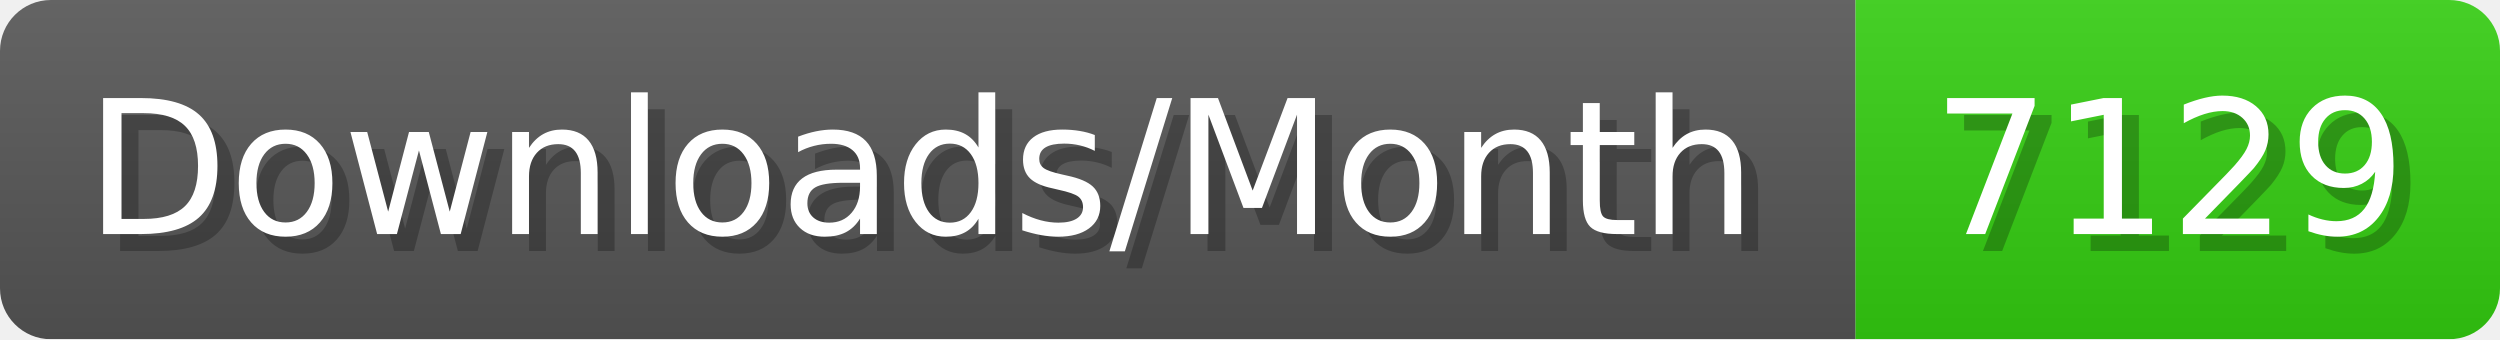
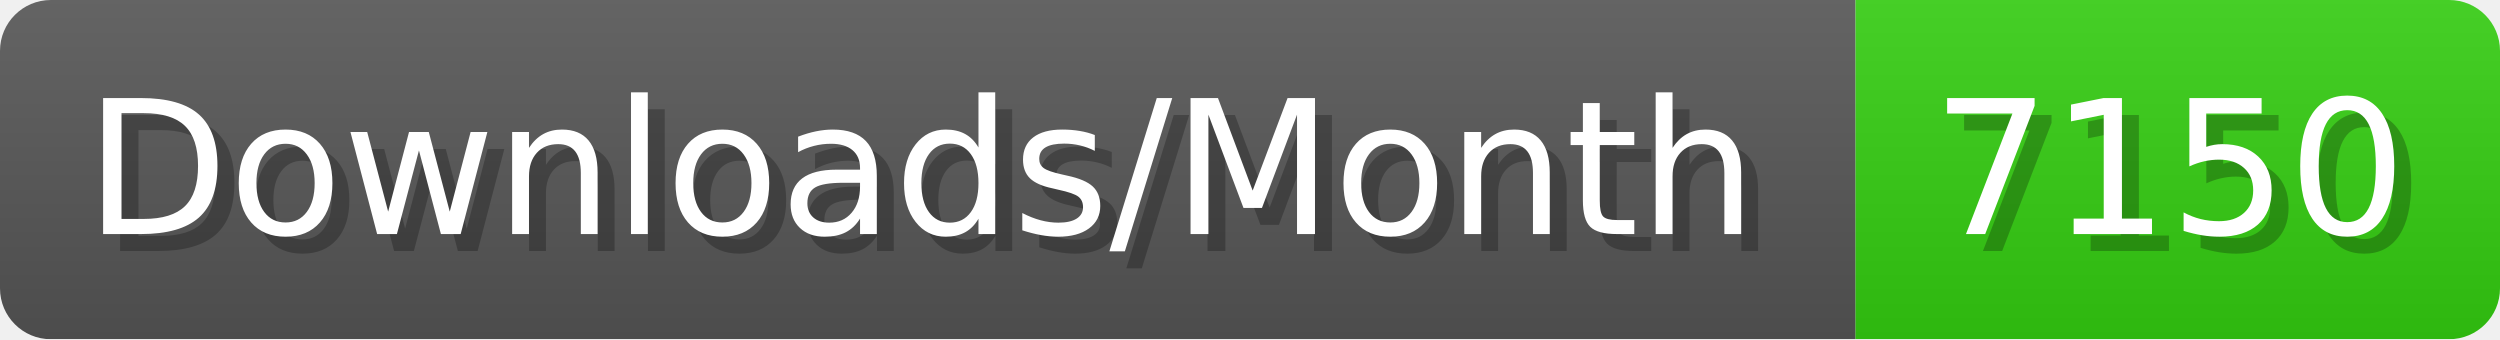
- <svg xmlns="http://www.w3.org/2000/svg" width="147.4" height="20" viewBox="0 0 1474 200" role="img" aria-label="Downloads/Month: 7129">
+ <svg xmlns="http://www.w3.org/2000/svg" width="147.4" height="20" viewBox="0 0 1474 200" role="img" aria-label="Downloads/Month: 7150">
  <linearGradient id="YlXUI" x2="0" y2="100%">
    <stop offset="0" stop-opacity=".1" stop-color="#EEE" />
    <stop offset="1" stop-opacity=".1" />
  </linearGradient>
  <mask id="JHhop">
    <rect width="1474" height="200" rx="30" fill="#FFF" />
  </mask>
  <g mask="url(#JHhop)">
    <rect width="1094" height="200" fill="#555" />
    <rect width="380" height="200" fill="#3C1" x="1094" />
    <rect width="1474" height="200" fill="url(#YlXUI)" />
  </g>
  <g aria-hidden="true" fill="#fff" text-anchor="start" font-family="Verdana,DejaVu Sans,sans-serif" font-size="110">
    <text x="60" y="148" textLength="994" fill="#000" opacity="0.25">Downloads/Month</text>
    <text x="50" y="138" textLength="994">Downloads/Month</text>
-     <text x="1149" y="148" textLength="280" fill="#000" opacity="0.25">7129</text>
-     <text x="1139" y="138" textLength="280">7129</text>
+     <text x="1149" y="148" textLength="280" fill="#000" opacity="0.25">7150</text>
+     <text x="1139" y="138" textLength="280">7150</text>
  </g>
</svg>
